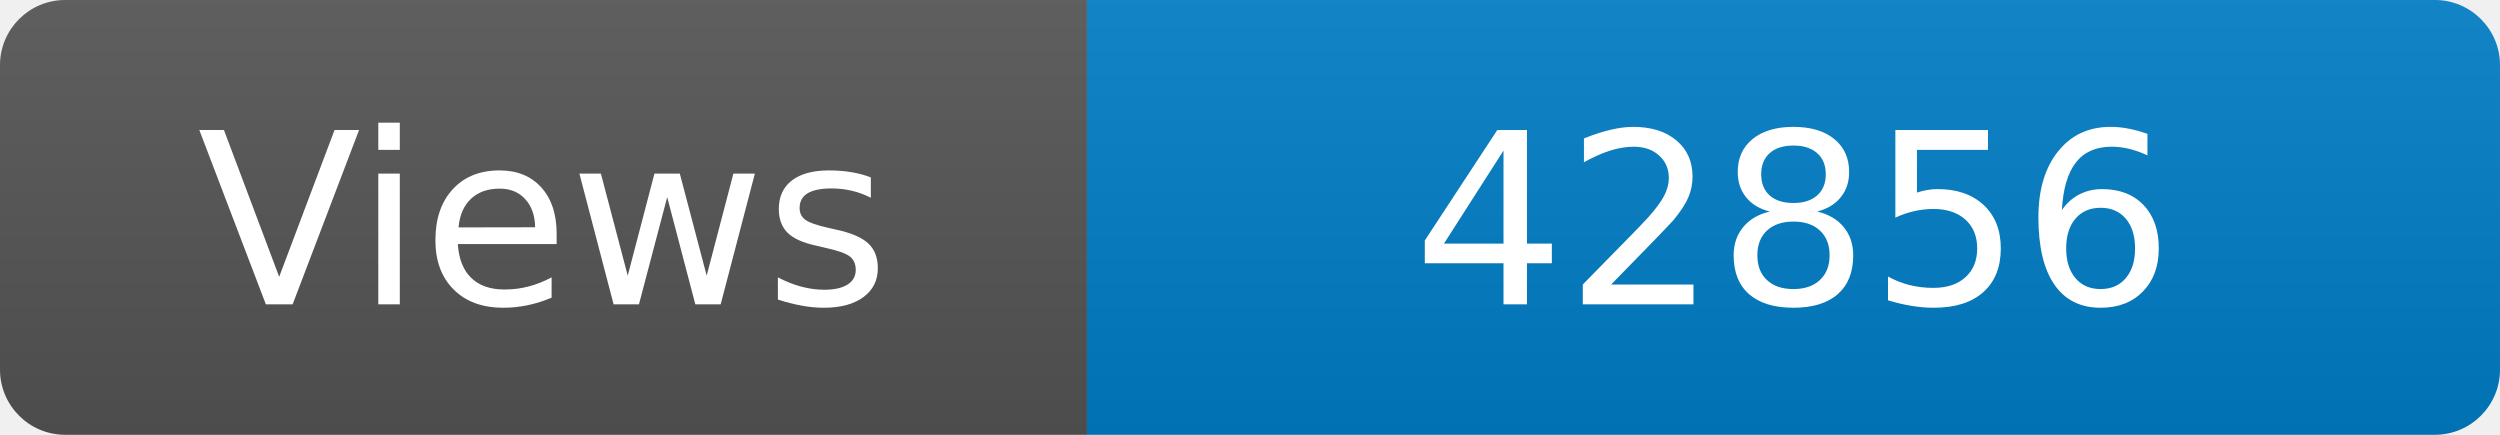
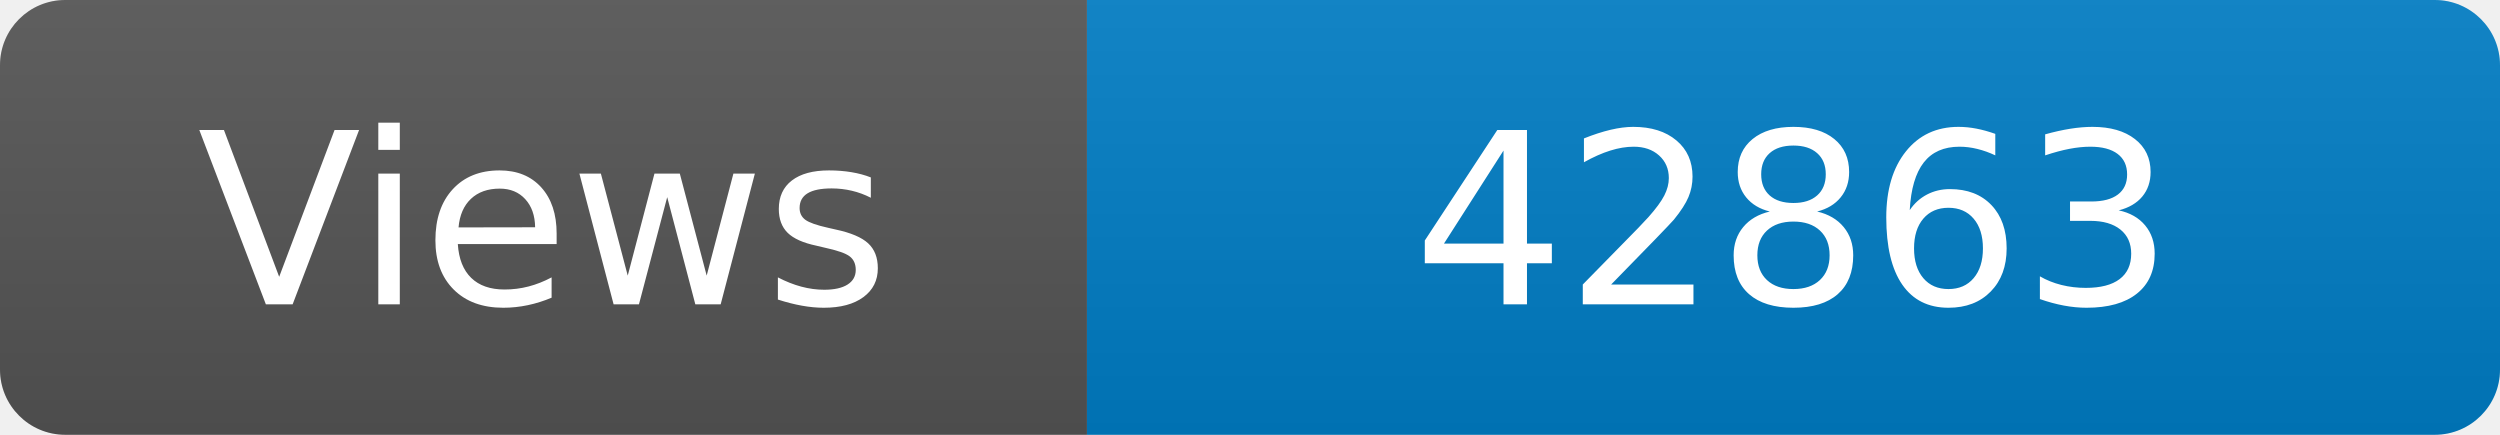
<svg xmlns="http://www.w3.org/2000/svg" width="115" height="20" role="img" aria-label="Maintained?: yes">
  <linearGradient id="s" x2="0" y2="100%">
    <stop offset="0" stop-color="#bbb" stop-opacity=".1" />
    <stop offset="1" stop-opacity=".1" />
  </linearGradient>
  <clipPath id="r">
    <rect width="115" height="20" rx="3" fill="#fff" />
  </clipPath>
  <g clip-path="url(#r)">
    <rect width="50" height="20" fill="#555" />
    <rect x="50" width="160" height="20" fill="#007ec6" />
    <rect width="115" height="20" fill="url(#s)" />
  </g>
  <g fill="#fff" text-anchor="middle" font-family="Verdana,Geneva,DejaVu Sans,sans-serif" font-size="110">
    <text x="250" y="140" transform="scale(.1)" fill="#fff">Views</text>
-     <text x="825" y="140" transform="scale(.1)" fill="#fff">42856</text>
+     <text x="825" y="140" transform="scale(.1)" fill="#fff">42863</text>
  </g>
</svg>
